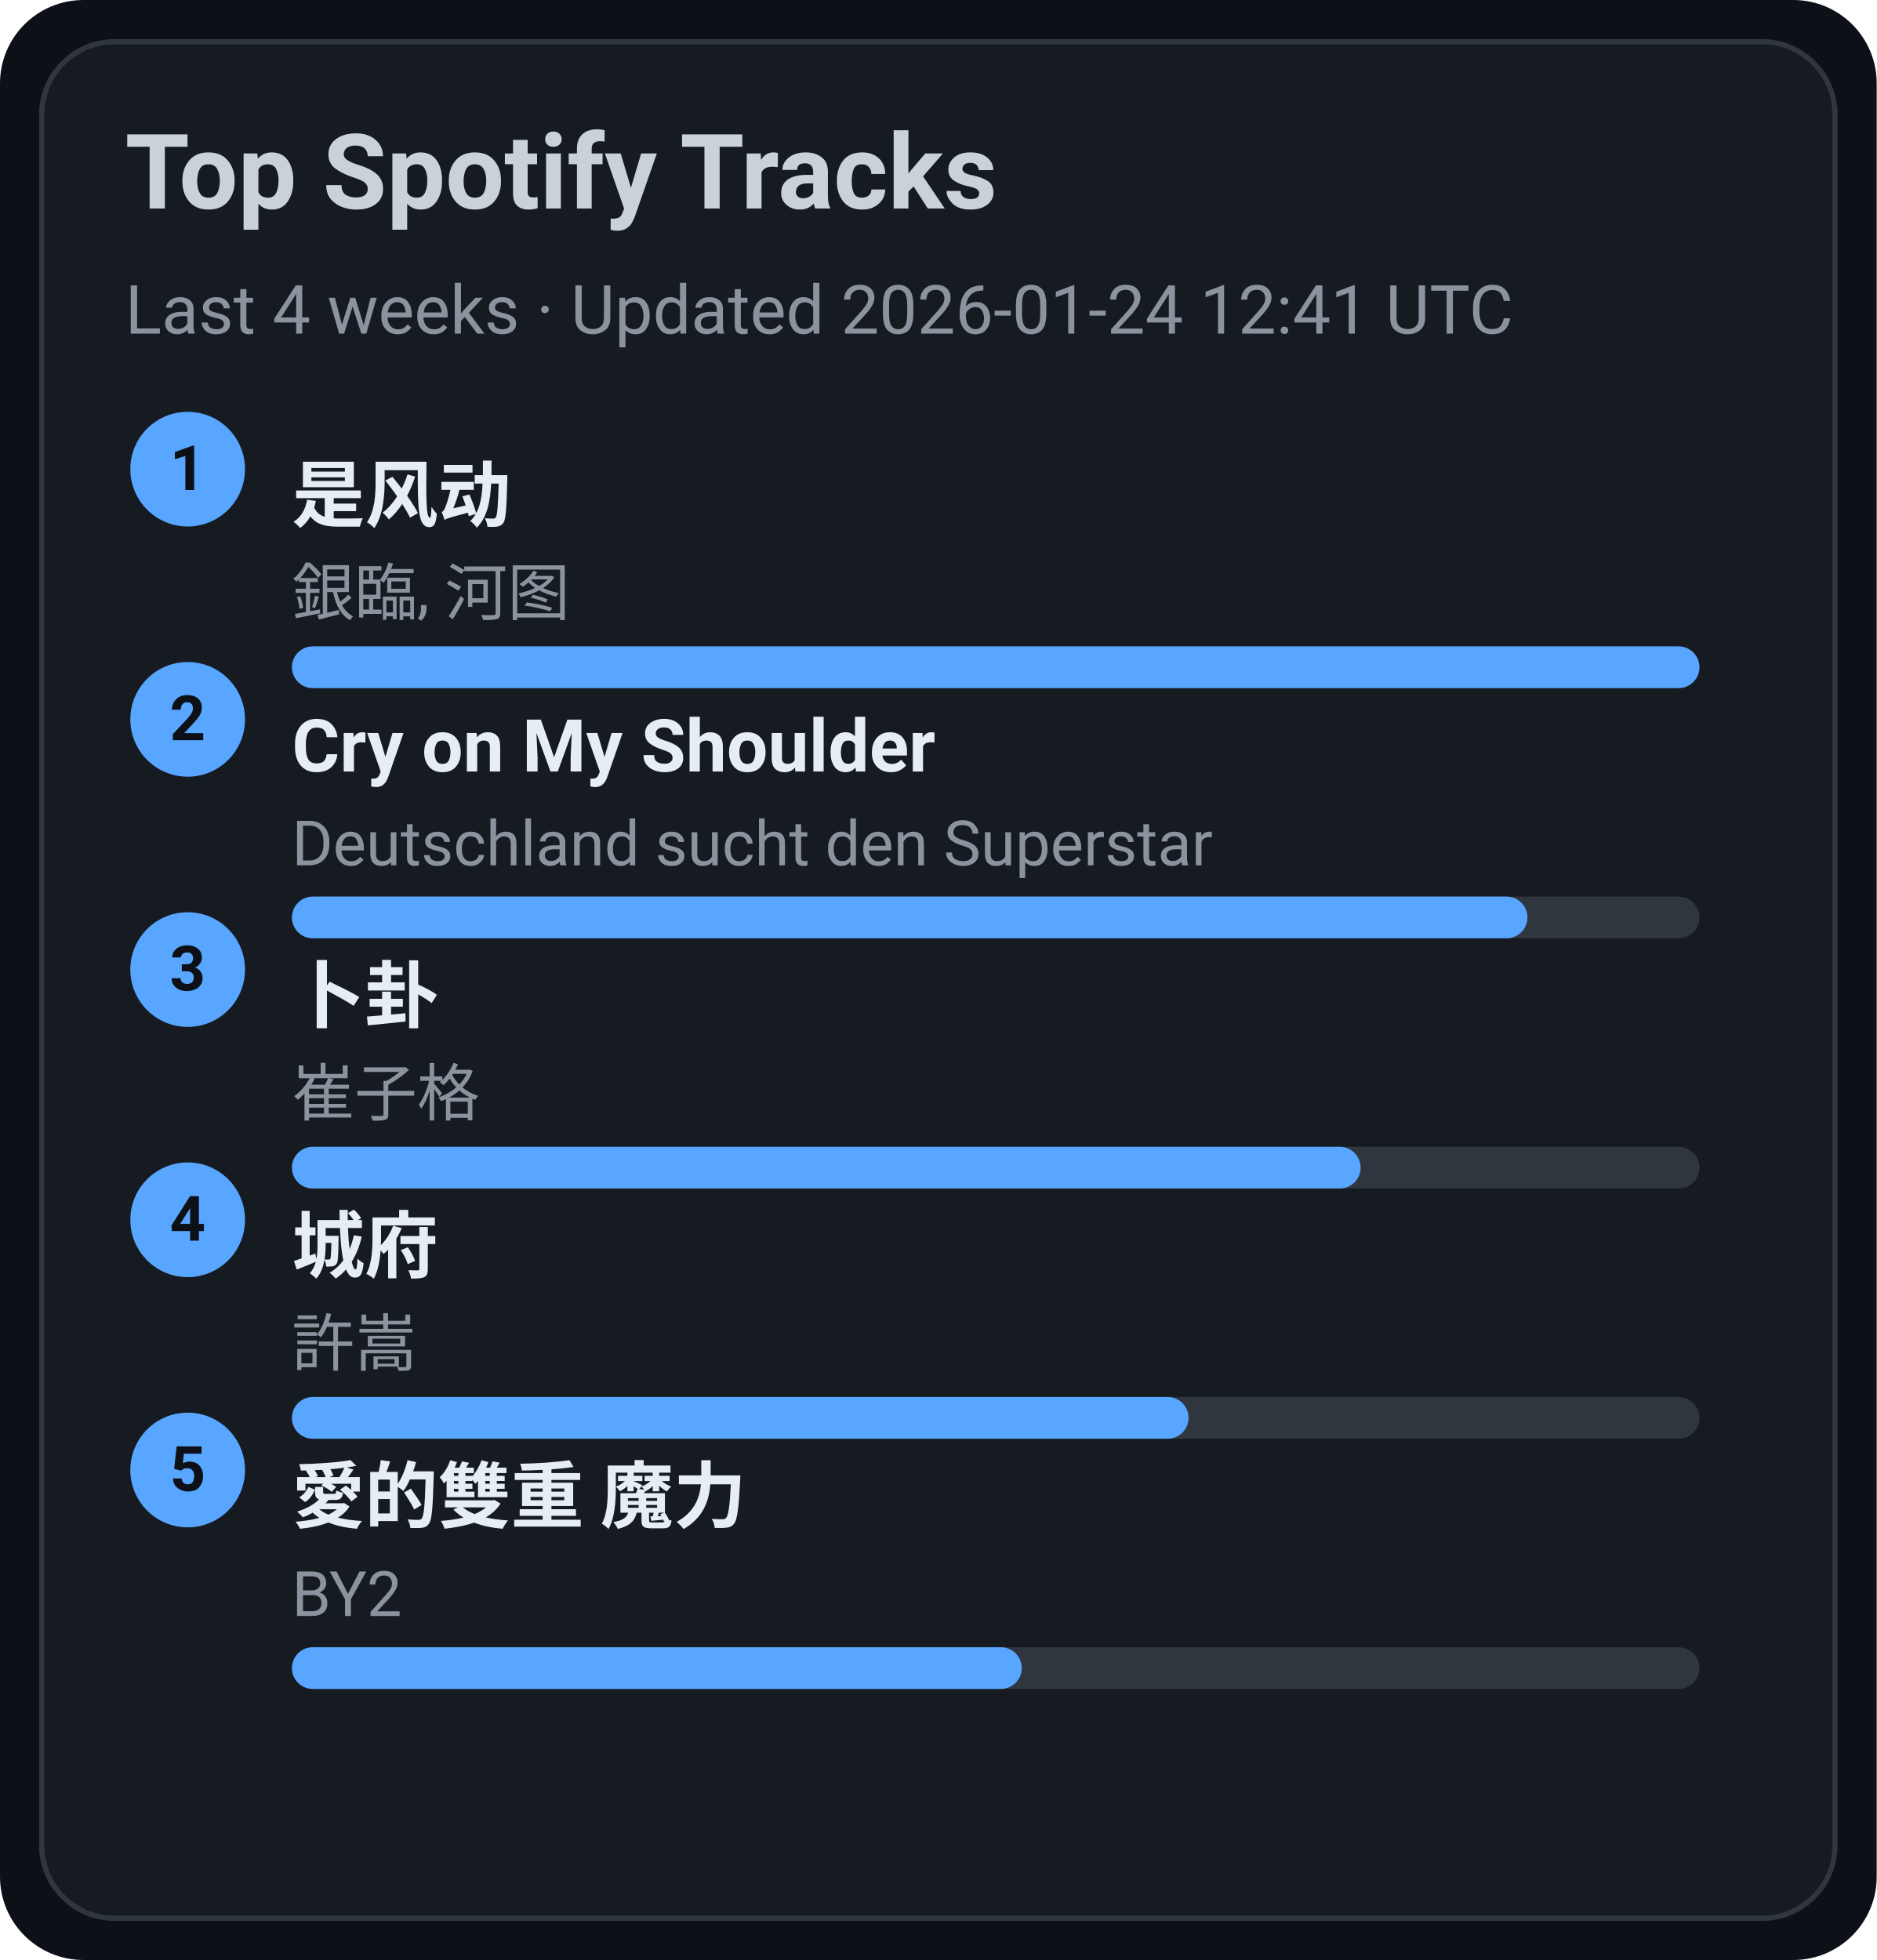
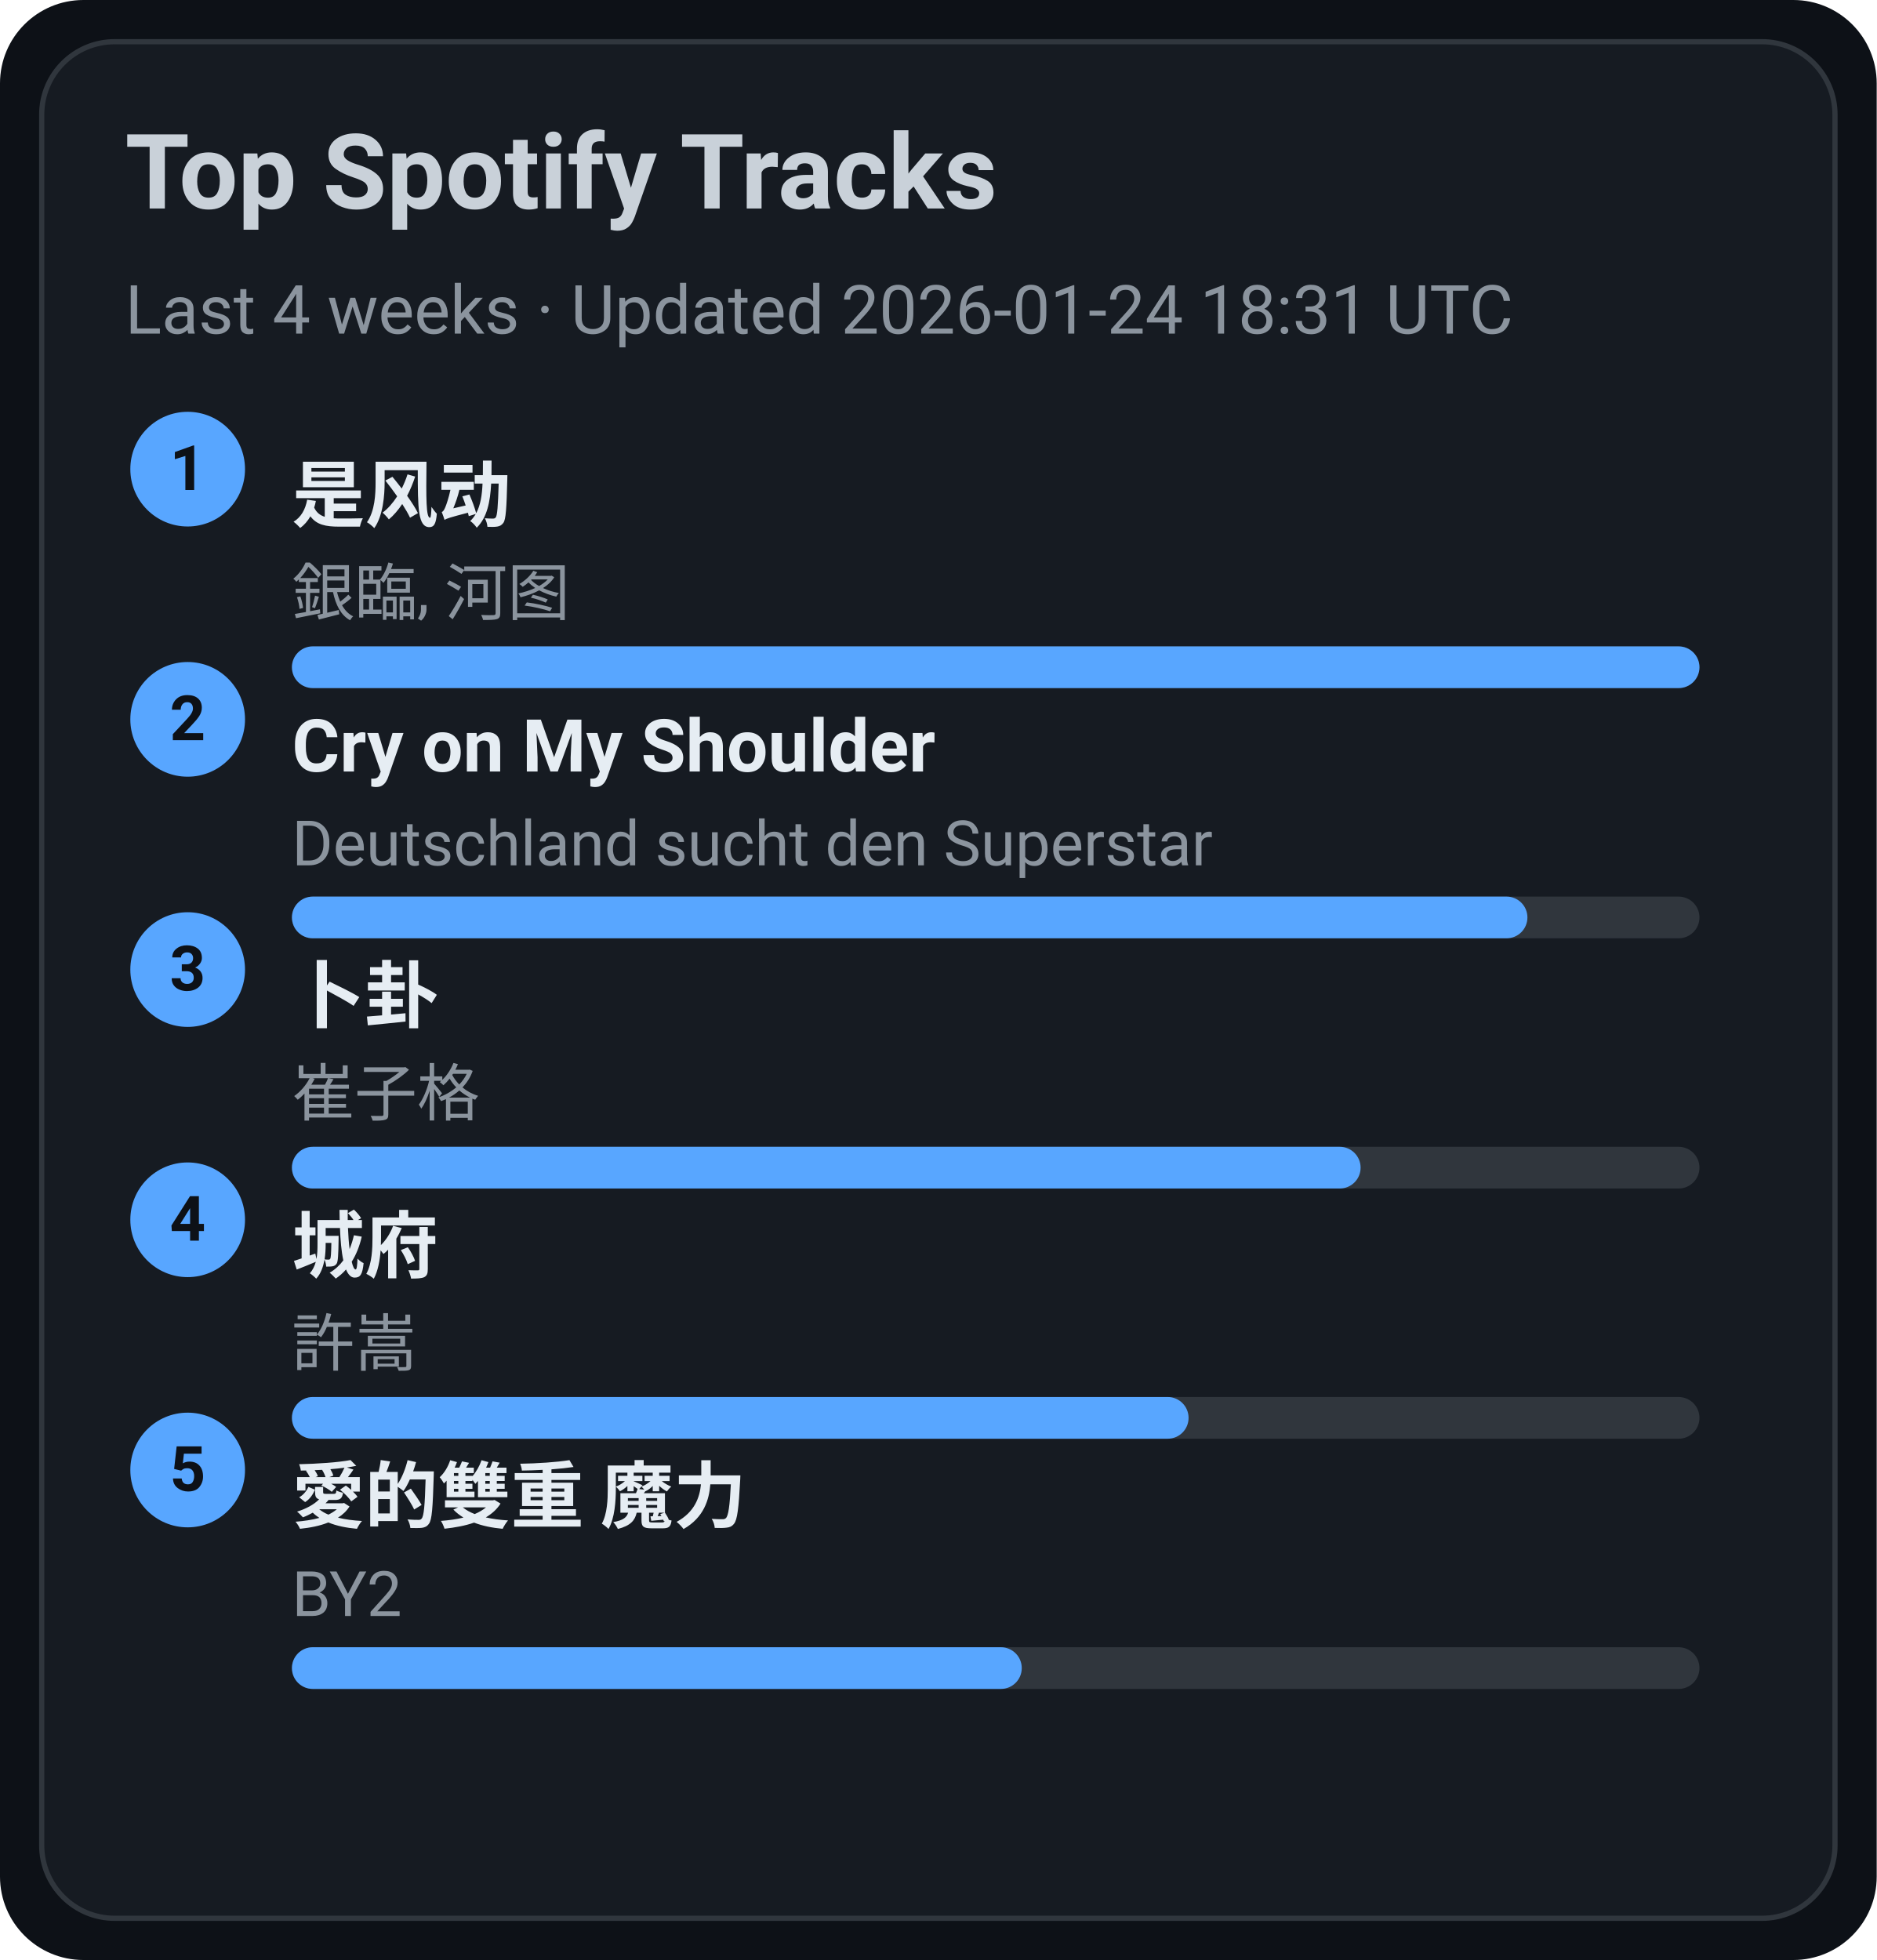
<svg xmlns="http://www.w3.org/2000/svg" width="360" height="376" viewBox="0 0 360 376">
  <style>text{font-family:-apple-system,BlinkMacSystemFont,Segoe UI,Roboto,Ubuntu,Helvetica Neue,Arial,Noto Sans,sans-serif}</style>
  <rect width="360" height="376" rx="16" fill="#0d1117" />
  <rect x="8" y="8" width="344" height="360" rx="14" fill="#161b22" stroke="#30363d" />
  <text x="24" y="40" font-size="20" fill="#c9d1d9" font-weight="600">Top Spotify Tracks</text>
-   <text x="24" y="64" font-size="13" fill="#8b949e">Last 4 weeks · Updated 2026-01-24 12:41 UTC</text>
+   <text x="24" y="64" font-size="13" fill="#8b949e">Last 4 weeks · Updated 2026-01-24 18:31 UTC</text>
  <circle cx="36" cy="90" r="11" fill="#58a6ff" />
  <text x="36" y="94" text-anchor="middle" font-size="12" fill="#0d1117" font-weight="700">1</text>
  <a href="https://open.spotify.com/track/3lePQ8c4jq7bTePsXEmslh" target="_blank" rel="noopener noreferrer">
    <text x="56" y="100" font-size="14" fill="#e6edf3" font-weight="600">是风动</text>
  </a>
  <text x="56" y="118" font-size="12" fill="#8b949e">銀臨, 河图</text>
  <rect x="56" y="124" width="270" height="8" rx="4" fill="#30363d" />
  <rect x="56" y="124" width="270" height="8" rx="4" fill="#58a6ff" />
  <circle cx="36" cy="138" r="11" fill="#58a6ff" />
  <text x="36" y="142" text-anchor="middle" font-size="12" fill="#0d1117" font-weight="700">2</text>
  <a href="https://open.spotify.com/track/6usmG2MoD0C0Lc2pNgCVWV" target="_blank" rel="noopener noreferrer">
    <text x="56" y="148" font-size="14" fill="#e6edf3" font-weight="600">Cry on My Shoulder</text>
  </a>
  <text x="56" y="166" font-size="12" fill="#8b949e">Deutschland sucht den Superstar</text>
  <rect x="56" y="172" width="270" height="8" rx="4" fill="#30363d" />
  <rect x="56" y="172" width="237" height="8" rx="4" fill="#58a6ff" />
  <circle cx="36" cy="186" r="11" fill="#58a6ff" />
  <text x="36" y="190" text-anchor="middle" font-size="12" fill="#0d1117" font-weight="700">3</text>
  <a href="https://open.spotify.com/track/4ToeYifpQaikbYa7krOD6s" target="_blank" rel="noopener noreferrer">
    <text x="56" y="196" font-size="14" fill="#e6edf3" font-weight="600">卜卦</text>
  </a>
  <text x="56" y="214" font-size="12" fill="#8b949e">崔子格</text>
  <rect x="56" y="220" width="270" height="8" rx="4" fill="#30363d" />
  <rect x="56" y="220" width="205" height="8" rx="4" fill="#58a6ff" />
  <circle cx="36" cy="234" r="11" fill="#58a6ff" />
  <text x="36" y="238" text-anchor="middle" font-size="12" fill="#0d1117" font-weight="700">4</text>
  <a href="https://open.spotify.com/track/4AmlSf7hye0QVpnHCcEoEw" target="_blank" rel="noopener noreferrer">
    <text x="56" y="244" font-size="14" fill="#e6edf3" font-weight="600">城府</text>
  </a>
  <text x="56" y="262" font-size="12" fill="#8b949e">許嵩</text>
  <rect x="56" y="268" width="270" height="8" rx="4" fill="#30363d" />
  <rect x="56" y="268" width="172" height="8" rx="4" fill="#58a6ff" />
  <circle cx="36" cy="282" r="11" fill="#58a6ff" />
  <text x="36" y="286" text-anchor="middle" font-size="12" fill="#0d1117" font-weight="700">5</text>
  <a href="https://open.spotify.com/track/0yYmS4k3R0TTdDhvOBxRVp" target="_blank" rel="noopener noreferrer">
    <text x="56" y="292" font-size="14" fill="#e6edf3" font-weight="600">愛的雙重 魔力</text>
  </a>
  <text x="56" y="310" font-size="12" fill="#8b949e">BY2</text>
  <rect x="56" y="316" width="270" height="8" rx="4" fill="#30363d" />
  <rect x="56" y="316" width="140" height="8" rx="4" fill="#58a6ff" />
</svg>
